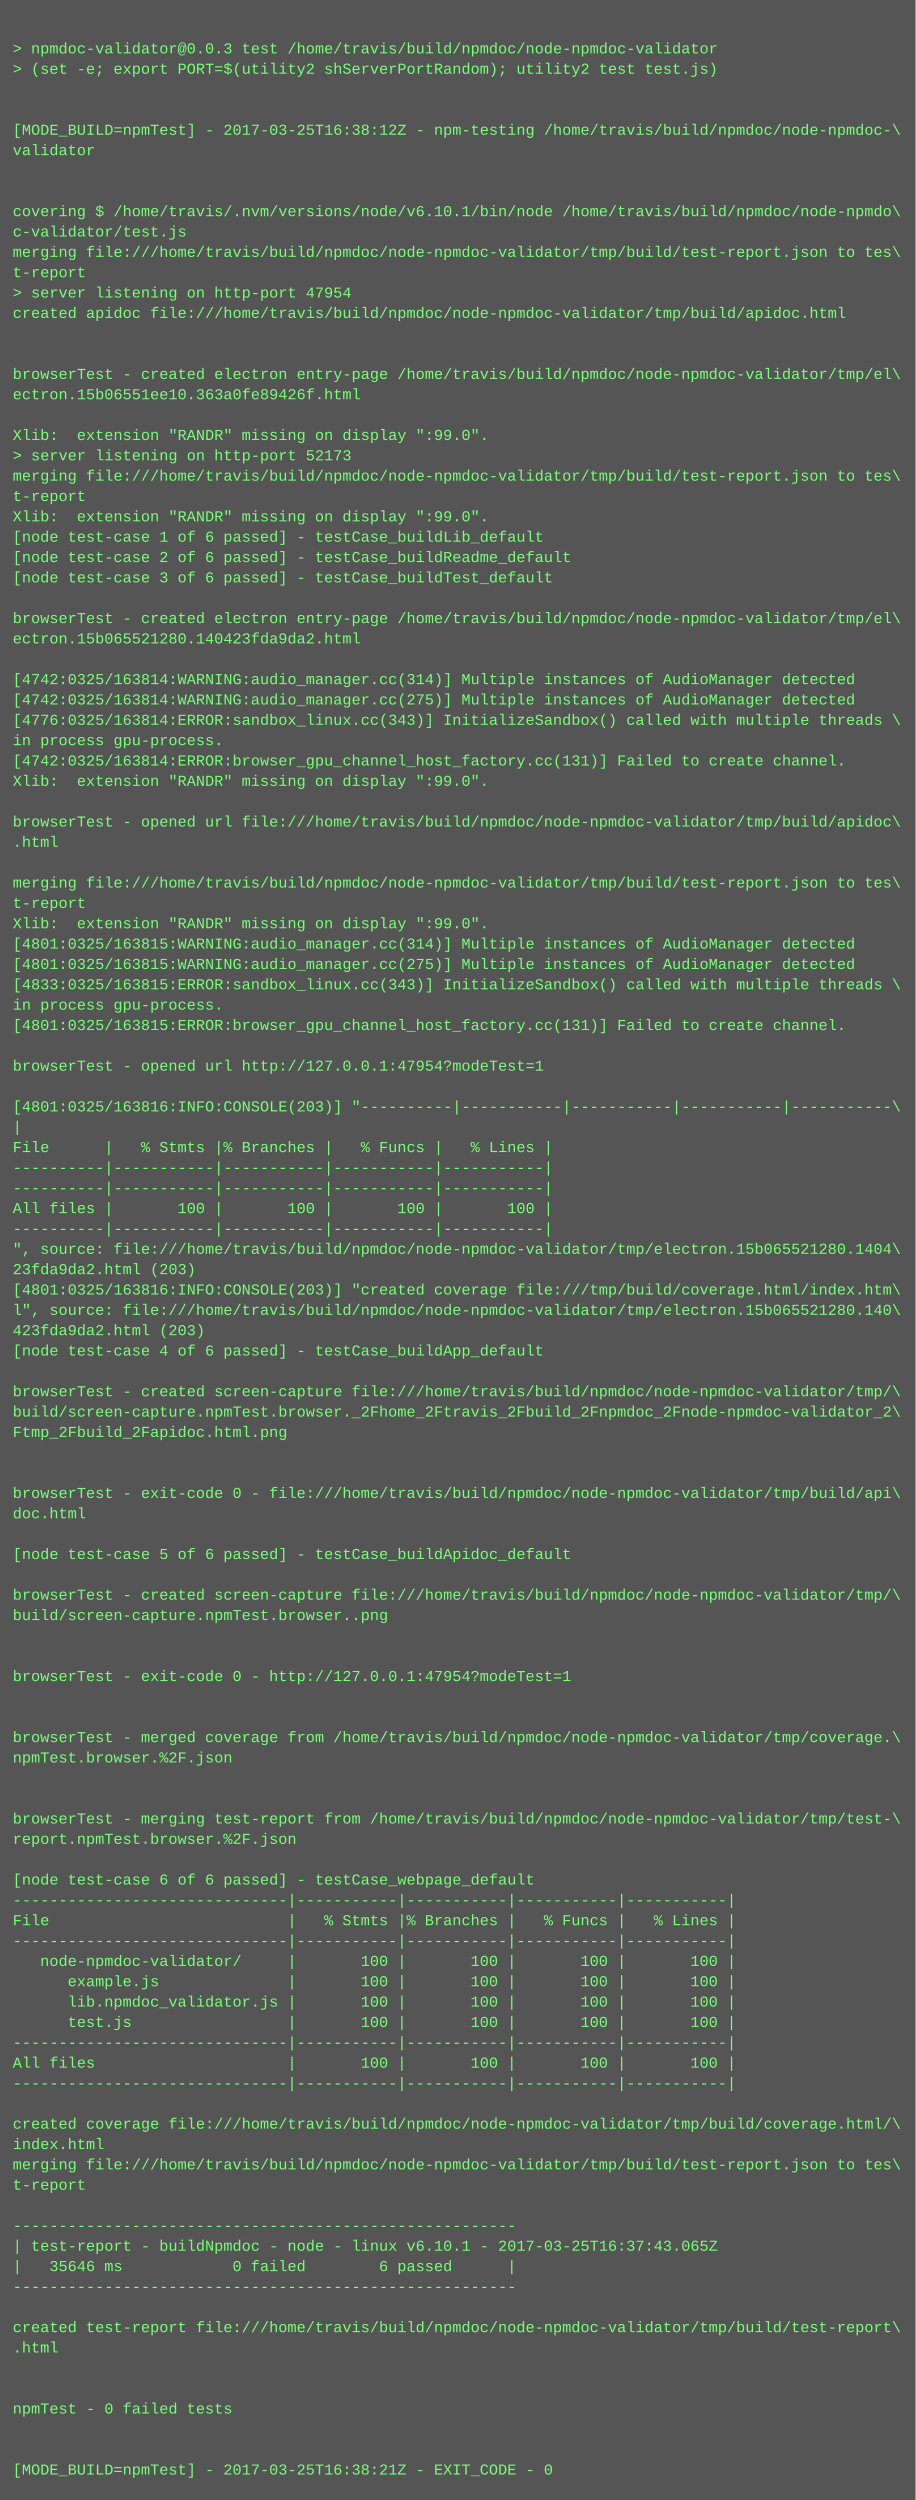
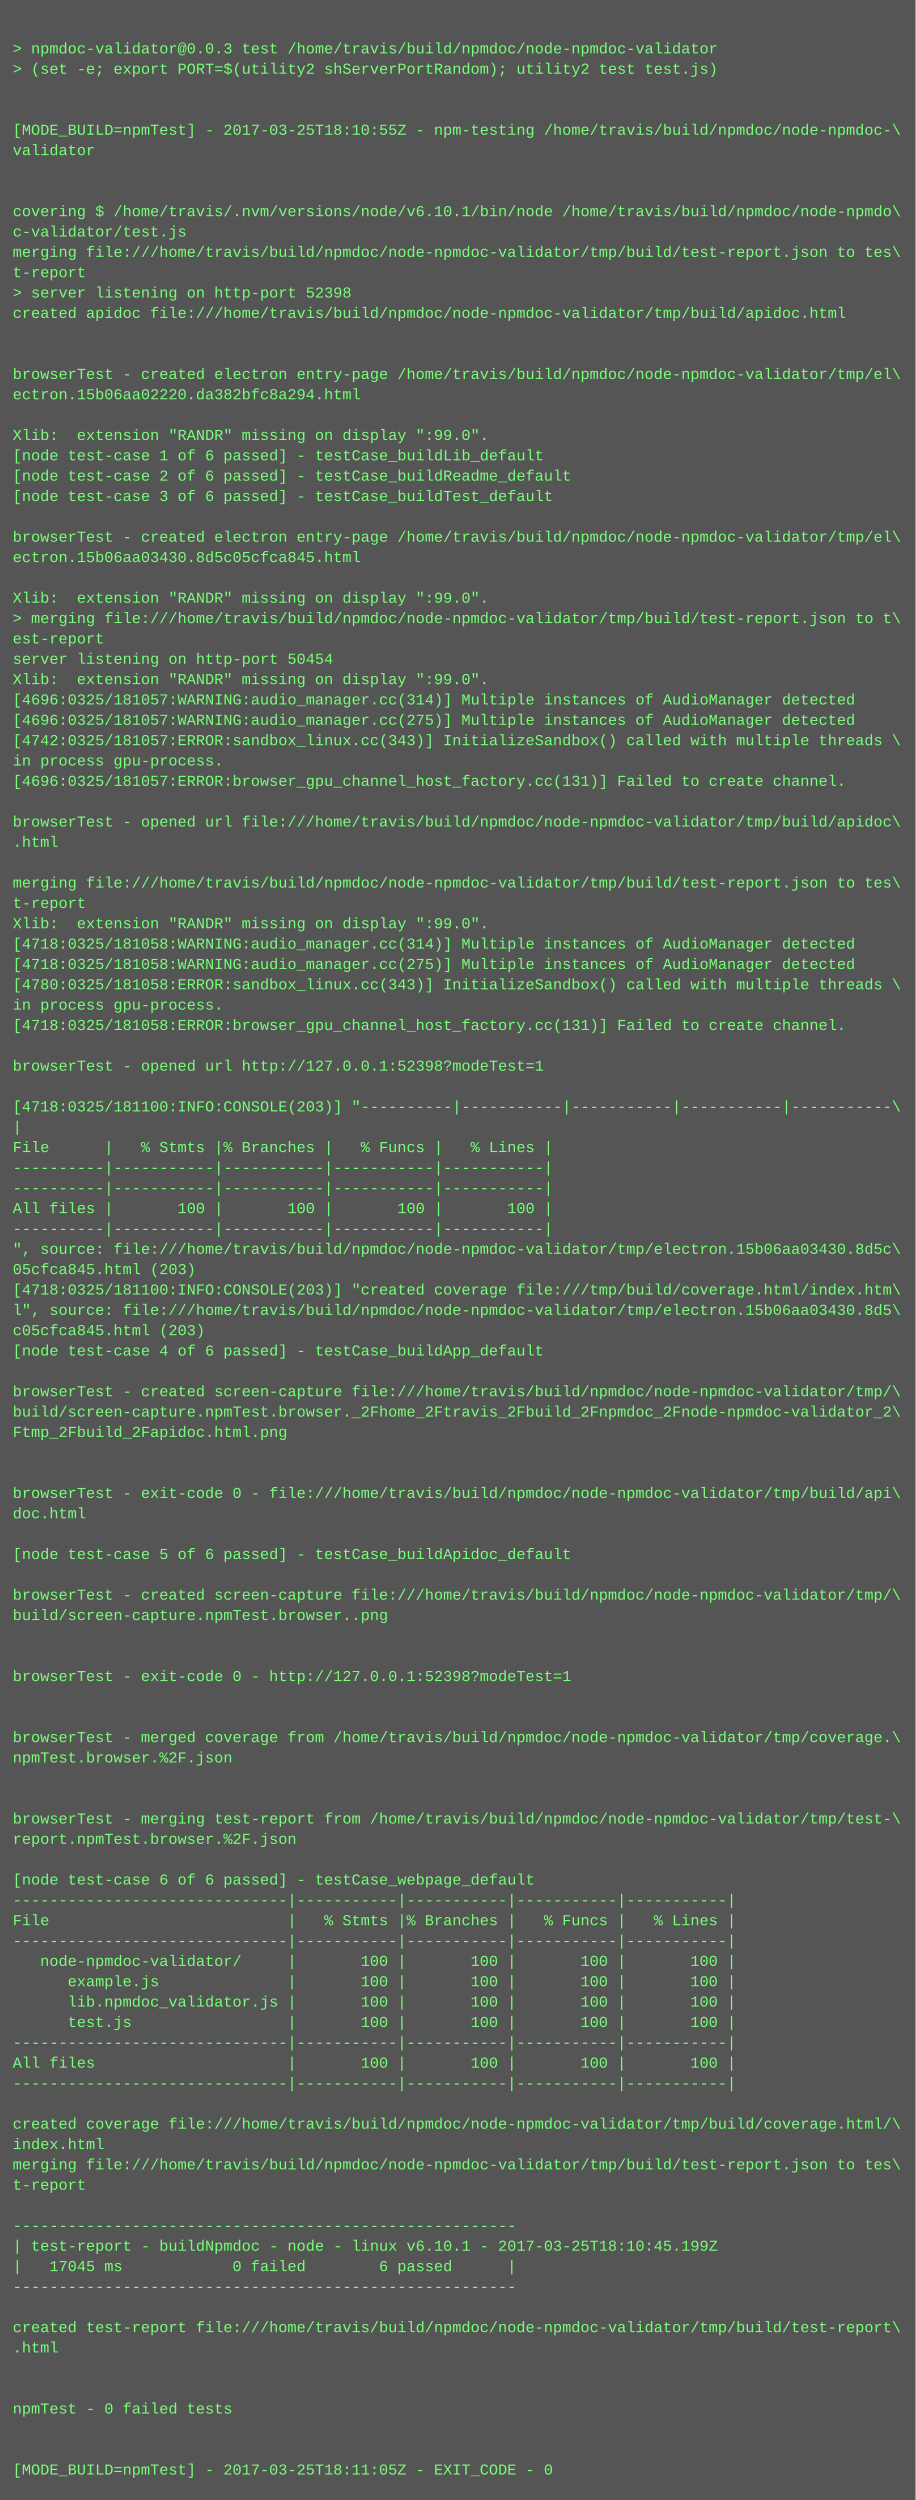
<svg xmlns="http://www.w3.org/2000/svg" height="1966" width="720">
  <rect height="1966" fill="#555" width="720" />
  <text fill="#7f7" font-family="Courier New" font-size="12" xml:space="preserve">
    <tspan x="10" y="26" />
    <tspan x="10" y="42">&gt; npmdoc-validator@0.0.3 test /home/travis/build/npmdoc/node-npmdoc-validator</tspan>
    <tspan x="10" y="58">&gt; (set -e; export PORT=$(utility2 shServerPortRandom); utility2 test test.js)</tspan>
    <tspan x="10" y="74" />
    <tspan x="10" y="90" />
-     <tspan x="10" y="106">[MODE_BUILD=npmTest] - 2017-03-25T16:38:12Z - npm-testing /home/travis/build/npmdoc/node-npmdoc-\</tspan>
+     <tspan x="10" y="106">[MODE_BUILD=npmTest] - 2017-03-25T18:10:55Z - npm-testing /home/travis/build/npmdoc/node-npmdoc-\</tspan>
    <tspan x="10" y="122">validator</tspan>
    <tspan x="10" y="138" />
    <tspan x="10" y="154" />
    <tspan x="10" y="170">covering $ /home/travis/.nvm/versions/node/v6.10.1/bin/node /home/travis/build/npmdoc/node-npmdo\</tspan>
    <tspan x="10" y="186">c-validator/test.js</tspan>
    <tspan x="10" y="202">merging file:///home/travis/build/npmdoc/node-npmdoc-validator/tmp/build/test-report.json to tes\</tspan>
    <tspan x="10" y="218">t-report</tspan>
-     <tspan x="10" y="234">&gt; server listening on http-port 47954</tspan>
+     <tspan x="10" y="234">&gt; server listening on http-port 52398</tspan>
    <tspan x="10" y="250">created apidoc file:///home/travis/build/npmdoc/node-npmdoc-validator/tmp/build/apidoc.html</tspan>
    <tspan x="10" y="266" />
    <tspan x="10" y="282" />
    <tspan x="10" y="298">browserTest - created electron entry-page /home/travis/build/npmdoc/node-npmdoc-validator/tmp/el\</tspan>
-     <tspan x="10" y="314">ectron.15b06551ee10.363a0fe89426f.html</tspan>
+     <tspan x="10" y="314">ectron.15b06aa02220.da382bfc8a294.html</tspan>
    <tspan x="10" y="330" />
    <tspan x="10" y="346">Xlib:  extension "RANDR" missing on display ":99.0".</tspan>
-     <tspan x="10" y="362">&gt; server listening on http-port 52173</tspan>
-     <tspan x="10" y="378">merging file:///home/travis/build/npmdoc/node-npmdoc-validator/tmp/build/test-report.json to tes\</tspan>
-     <tspan x="10" y="394">t-report</tspan>
-     <tspan x="10" y="410">Xlib:  extension "RANDR" missing on display ":99.0".</tspan>
-     <tspan x="10" y="426">[node test-case 1 of 6 passed] - testCase_buildLib_default</tspan>
-     <tspan x="10" y="442">[node test-case 2 of 6 passed] - testCase_buildReadme_default</tspan>
-     <tspan x="10" y="458">[node test-case 3 of 6 passed] - testCase_buildTest_default</tspan>
-     <tspan x="10" y="474" />
-     <tspan x="10" y="490">browserTest - created electron entry-page /home/travis/build/npmdoc/node-npmdoc-validator/tmp/el\</tspan>
-     <tspan x="10" y="506">ectron.15b065521280.140423fda9da2.html</tspan>
-     <tspan x="10" y="522" />
-     <tspan x="10" y="538">[4742:0325/163814:WARNING:audio_manager.cc(314)] Multiple instances of AudioManager detected</tspan>
-     <tspan x="10" y="554">[4742:0325/163814:WARNING:audio_manager.cc(275)] Multiple instances of AudioManager detected</tspan>
-     <tspan x="10" y="570">[4776:0325/163814:ERROR:sandbox_linux.cc(343)] InitializeSandbox() called with multiple threads \</tspan>
-     <tspan x="10" y="586">in process gpu-process. </tspan>
-     <tspan x="10" y="602">[4742:0325/163814:ERROR:browser_gpu_channel_host_factory.cc(131)] Failed to create channel.</tspan>
-     <tspan x="10" y="618">Xlib:  extension "RANDR" missing on display ":99.0".</tspan>
+     <tspan x="10" y="362">[node test-case 1 of 6 passed] - testCase_buildLib_default</tspan>
+     <tspan x="10" y="378">[node test-case 2 of 6 passed] - testCase_buildReadme_default</tspan>
+     <tspan x="10" y="394">[node test-case 3 of 6 passed] - testCase_buildTest_default</tspan>
+     <tspan x="10" y="410" />
+     <tspan x="10" y="426">browserTest - created electron entry-page /home/travis/build/npmdoc/node-npmdoc-validator/tmp/el\</tspan>
+     <tspan x="10" y="442">ectron.15b06aa03430.8d5c05cfca845.html</tspan>
+     <tspan x="10" y="458" />
+     <tspan x="10" y="474">Xlib:  extension "RANDR" missing on display ":99.0".</tspan>
+     <tspan x="10" y="490">&gt; merging file:///home/travis/build/npmdoc/node-npmdoc-validator/tmp/build/test-report.json to t\</tspan>
+     <tspan x="10" y="506">est-report</tspan>
+     <tspan x="10" y="522">server listening on http-port 50454</tspan>
+     <tspan x="10" y="538">Xlib:  extension "RANDR" missing on display ":99.0".</tspan>
+     <tspan x="10" y="554">[4696:0325/181057:WARNING:audio_manager.cc(314)] Multiple instances of AudioManager detected</tspan>
+     <tspan x="10" y="570">[4696:0325/181057:WARNING:audio_manager.cc(275)] Multiple instances of AudioManager detected</tspan>
+     <tspan x="10" y="586">[4742:0325/181057:ERROR:sandbox_linux.cc(343)] InitializeSandbox() called with multiple threads \</tspan>
+     <tspan x="10" y="602">in process gpu-process. </tspan>
+     <tspan x="10" y="618">[4696:0325/181057:ERROR:browser_gpu_channel_host_factory.cc(131)] Failed to create channel.</tspan>
    <tspan x="10" y="634" />
    <tspan x="10" y="650">browserTest - opened url file:///home/travis/build/npmdoc/node-npmdoc-validator/tmp/build/apidoc\</tspan>
    <tspan x="10" y="666">.html</tspan>
    <tspan x="10" y="682" />
    <tspan x="10" y="698">merging file:///home/travis/build/npmdoc/node-npmdoc-validator/tmp/build/test-report.json to tes\</tspan>
    <tspan x="10" y="714">t-report</tspan>
    <tspan x="10" y="730">Xlib:  extension "RANDR" missing on display ":99.0".</tspan>
-     <tspan x="10" y="746">[4801:0325/163815:WARNING:audio_manager.cc(314)] Multiple instances of AudioManager detected</tspan>
-     <tspan x="10" y="762">[4801:0325/163815:WARNING:audio_manager.cc(275)] Multiple instances of AudioManager detected</tspan>
-     <tspan x="10" y="778">[4833:0325/163815:ERROR:sandbox_linux.cc(343)] InitializeSandbox() called with multiple threads \</tspan>
+     <tspan x="10" y="746">[4718:0325/181058:WARNING:audio_manager.cc(314)] Multiple instances of AudioManager detected</tspan>
+     <tspan x="10" y="762">[4718:0325/181058:WARNING:audio_manager.cc(275)] Multiple instances of AudioManager detected</tspan>
+     <tspan x="10" y="778">[4780:0325/181058:ERROR:sandbox_linux.cc(343)] InitializeSandbox() called with multiple threads \</tspan>
    <tspan x="10" y="794">in process gpu-process. </tspan>
-     <tspan x="10" y="810">[4801:0325/163815:ERROR:browser_gpu_channel_host_factory.cc(131)] Failed to create channel.</tspan>
+     <tspan x="10" y="810">[4718:0325/181058:ERROR:browser_gpu_channel_host_factory.cc(131)] Failed to create channel.</tspan>
    <tspan x="10" y="826" />
-     <tspan x="10" y="842">browserTest - opened url http://127.0.0.1:47954?modeTest=1</tspan>
+     <tspan x="10" y="842">browserTest - opened url http://127.0.0.1:52398?modeTest=1</tspan>
    <tspan x="10" y="858" />
-     <tspan x="10" y="874">[4801:0325/163816:INFO:CONSOLE(203)] "----------|-----------|-----------|-----------|-----------\</tspan>
+     <tspan x="10" y="874">[4718:0325/181100:INFO:CONSOLE(203)] "----------|-----------|-----------|-----------|-----------\</tspan>
    <tspan x="10" y="890">|</tspan>
    <tspan x="10" y="906">File      |   % Stmts |% Branches |   % Funcs |   % Lines |</tspan>
    <tspan x="10" y="922">----------|-----------|-----------|-----------|-----------|</tspan>
    <tspan x="10" y="938">----------|-----------|-----------|-----------|-----------|</tspan>
    <tspan x="10" y="954">All files |       100 |       100 |       100 |       100 |</tspan>
    <tspan x="10" y="970">----------|-----------|-----------|-----------|-----------|</tspan>
-     <tspan x="10" y="986">", source: file:///home/travis/build/npmdoc/node-npmdoc-validator/tmp/electron.15b065521280.1404\</tspan>
-     <tspan x="10" y="1002">23fda9da2.html (203)</tspan>
-     <tspan x="10" y="1018">[4801:0325/163816:INFO:CONSOLE(203)] "created coverage file:///tmp/build/coverage.html/index.htm\</tspan>
-     <tspan x="10" y="1034">l", source: file:///home/travis/build/npmdoc/node-npmdoc-validator/tmp/electron.15b065521280.140\</tspan>
-     <tspan x="10" y="1050">423fda9da2.html (203)</tspan>
+     <tspan x="10" y="986">", source: file:///home/travis/build/npmdoc/node-npmdoc-validator/tmp/electron.15b06aa03430.8d5c\</tspan>
+     <tspan x="10" y="1002">05cfca845.html (203)</tspan>
+     <tspan x="10" y="1018">[4718:0325/181100:INFO:CONSOLE(203)] "created coverage file:///tmp/build/coverage.html/index.htm\</tspan>
+     <tspan x="10" y="1034">l", source: file:///home/travis/build/npmdoc/node-npmdoc-validator/tmp/electron.15b06aa03430.8d5\</tspan>
+     <tspan x="10" y="1050">c05cfca845.html (203)</tspan>
    <tspan x="10" y="1066">[node test-case 4 of 6 passed] - testCase_buildApp_default</tspan>
    <tspan x="10" y="1082" />
    <tspan x="10" y="1098">browserTest - created screen-capture file:///home/travis/build/npmdoc/node-npmdoc-validator/tmp/\</tspan>
    <tspan x="10" y="1114">build/screen-capture.npmTest.browser._2Fhome_2Ftravis_2Fbuild_2Fnpmdoc_2Fnode-npmdoc-validator_2\</tspan>
    <tspan x="10" y="1130">Ftmp_2Fbuild_2Fapidoc.html.png</tspan>
    <tspan x="10" y="1146" />
    <tspan x="10" y="1162" />
    <tspan x="10" y="1178">browserTest - exit-code 0 - file:///home/travis/build/npmdoc/node-npmdoc-validator/tmp/build/api\</tspan>
    <tspan x="10" y="1194">doc.html</tspan>
    <tspan x="10" y="1210" />
    <tspan x="10" y="1226">[node test-case 5 of 6 passed] - testCase_buildApidoc_default</tspan>
    <tspan x="10" y="1242" />
    <tspan x="10" y="1258">browserTest - created screen-capture file:///home/travis/build/npmdoc/node-npmdoc-validator/tmp/\</tspan>
    <tspan x="10" y="1274">build/screen-capture.npmTest.browser..png</tspan>
    <tspan x="10" y="1290" />
    <tspan x="10" y="1306" />
-     <tspan x="10" y="1322">browserTest - exit-code 0 - http://127.0.0.1:47954?modeTest=1</tspan>
+     <tspan x="10" y="1322">browserTest - exit-code 0 - http://127.0.0.1:52398?modeTest=1</tspan>
    <tspan x="10" y="1338" />
    <tspan x="10" y="1354" />
    <tspan x="10" y="1370">browserTest - merged coverage from /home/travis/build/npmdoc/node-npmdoc-validator/tmp/coverage.\</tspan>
    <tspan x="10" y="1386">npmTest.browser.%2F.json</tspan>
    <tspan x="10" y="1402" />
    <tspan x="10" y="1418" />
    <tspan x="10" y="1434">browserTest - merging test-report from /home/travis/build/npmdoc/node-npmdoc-validator/tmp/test-\</tspan>
    <tspan x="10" y="1450">report.npmTest.browser.%2F.json</tspan>
    <tspan x="10" y="1466" />
    <tspan x="10" y="1482">[node test-case 6 of 6 passed] - testCase_webpage_default</tspan>
    <tspan x="10" y="1498">------------------------------|-----------|-----------|-----------|-----------|</tspan>
    <tspan x="10" y="1514">File                          |   % Stmts |% Branches |   % Funcs |   % Lines |</tspan>
    <tspan x="10" y="1530">------------------------------|-----------|-----------|-----------|-----------|</tspan>
    <tspan x="10" y="1546">   node-npmdoc-validator/     |       100 |       100 |       100 |       100 |</tspan>
    <tspan x="10" y="1562">      example.js              |       100 |       100 |       100 |       100 |</tspan>
    <tspan x="10" y="1578">      lib.npmdoc_validator.js |       100 |       100 |       100 |       100 |</tspan>
    <tspan x="10" y="1594">      test.js                 |       100 |       100 |       100 |       100 |</tspan>
    <tspan x="10" y="1610">------------------------------|-----------|-----------|-----------|-----------|</tspan>
    <tspan x="10" y="1626">All files                     |       100 |       100 |       100 |       100 |</tspan>
    <tspan x="10" y="1642">------------------------------|-----------|-----------|-----------|-----------|</tspan>
    <tspan x="10" y="1658" />
    <tspan x="10" y="1674">created coverage file:///home/travis/build/npmdoc/node-npmdoc-validator/tmp/build/coverage.html/\</tspan>
    <tspan x="10" y="1690">index.html</tspan>
    <tspan x="10" y="1706">merging file:///home/travis/build/npmdoc/node-npmdoc-validator/tmp/build/test-report.json to tes\</tspan>
    <tspan x="10" y="1722">t-report</tspan>
    <tspan x="10" y="1738" />
    <tspan x="10" y="1754">-------------------------------------------------------</tspan>
-     <tspan x="10" y="1770">| test-report - buildNpmdoc - node - linux v6.10.1 - 2017-03-25T16:37:43.065Z</tspan>
-     <tspan x="10" y="1786">|   35646 ms            0 failed        6 passed      |</tspan>
+     <tspan x="10" y="1770">| test-report - buildNpmdoc - node - linux v6.10.1 - 2017-03-25T18:10:45.199Z</tspan>
+     <tspan x="10" y="1786">|   17045 ms            0 failed        6 passed      |</tspan>
    <tspan x="10" y="1802">-------------------------------------------------------</tspan>
    <tspan x="10" y="1818" />
    <tspan x="10" y="1834">created test-report file:///home/travis/build/npmdoc/node-npmdoc-validator/tmp/build/test-report\</tspan>
    <tspan x="10" y="1850">.html</tspan>
    <tspan x="10" y="1866" />
    <tspan x="10" y="1882" />
    <tspan x="10" y="1898">npmTest - 0 failed tests</tspan>
    <tspan x="10" y="1914" />
    <tspan x="10" y="1930" />
-     <tspan x="10" y="1946">[MODE_BUILD=npmTest] - 2017-03-25T16:38:21Z - EXIT_CODE - 0</tspan>
+     <tspan x="10" y="1946">[MODE_BUILD=npmTest] - 2017-03-25T18:11:05Z - EXIT_CODE - 0</tspan>
  </text>
</svg>
